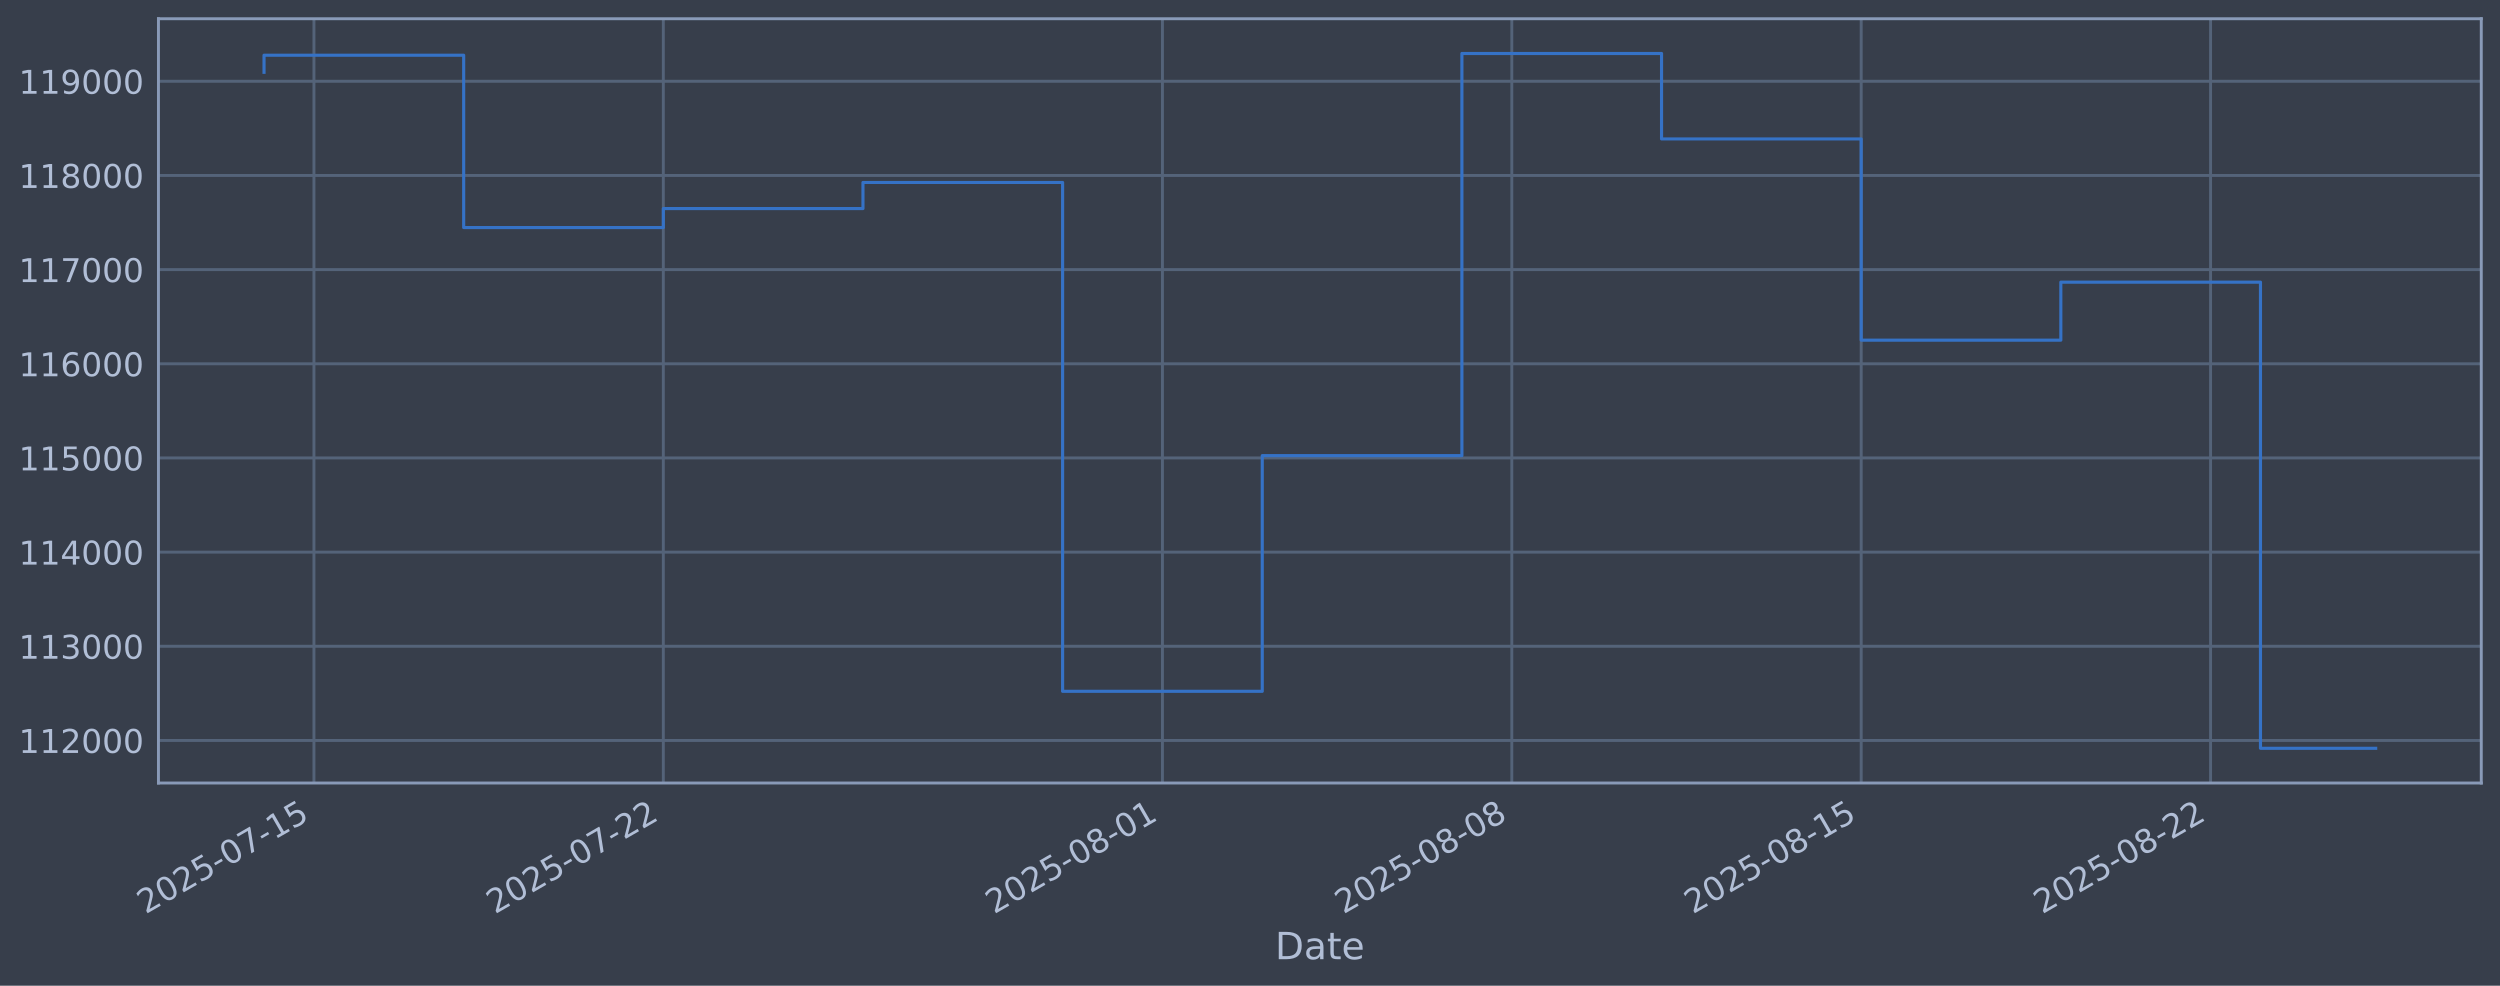
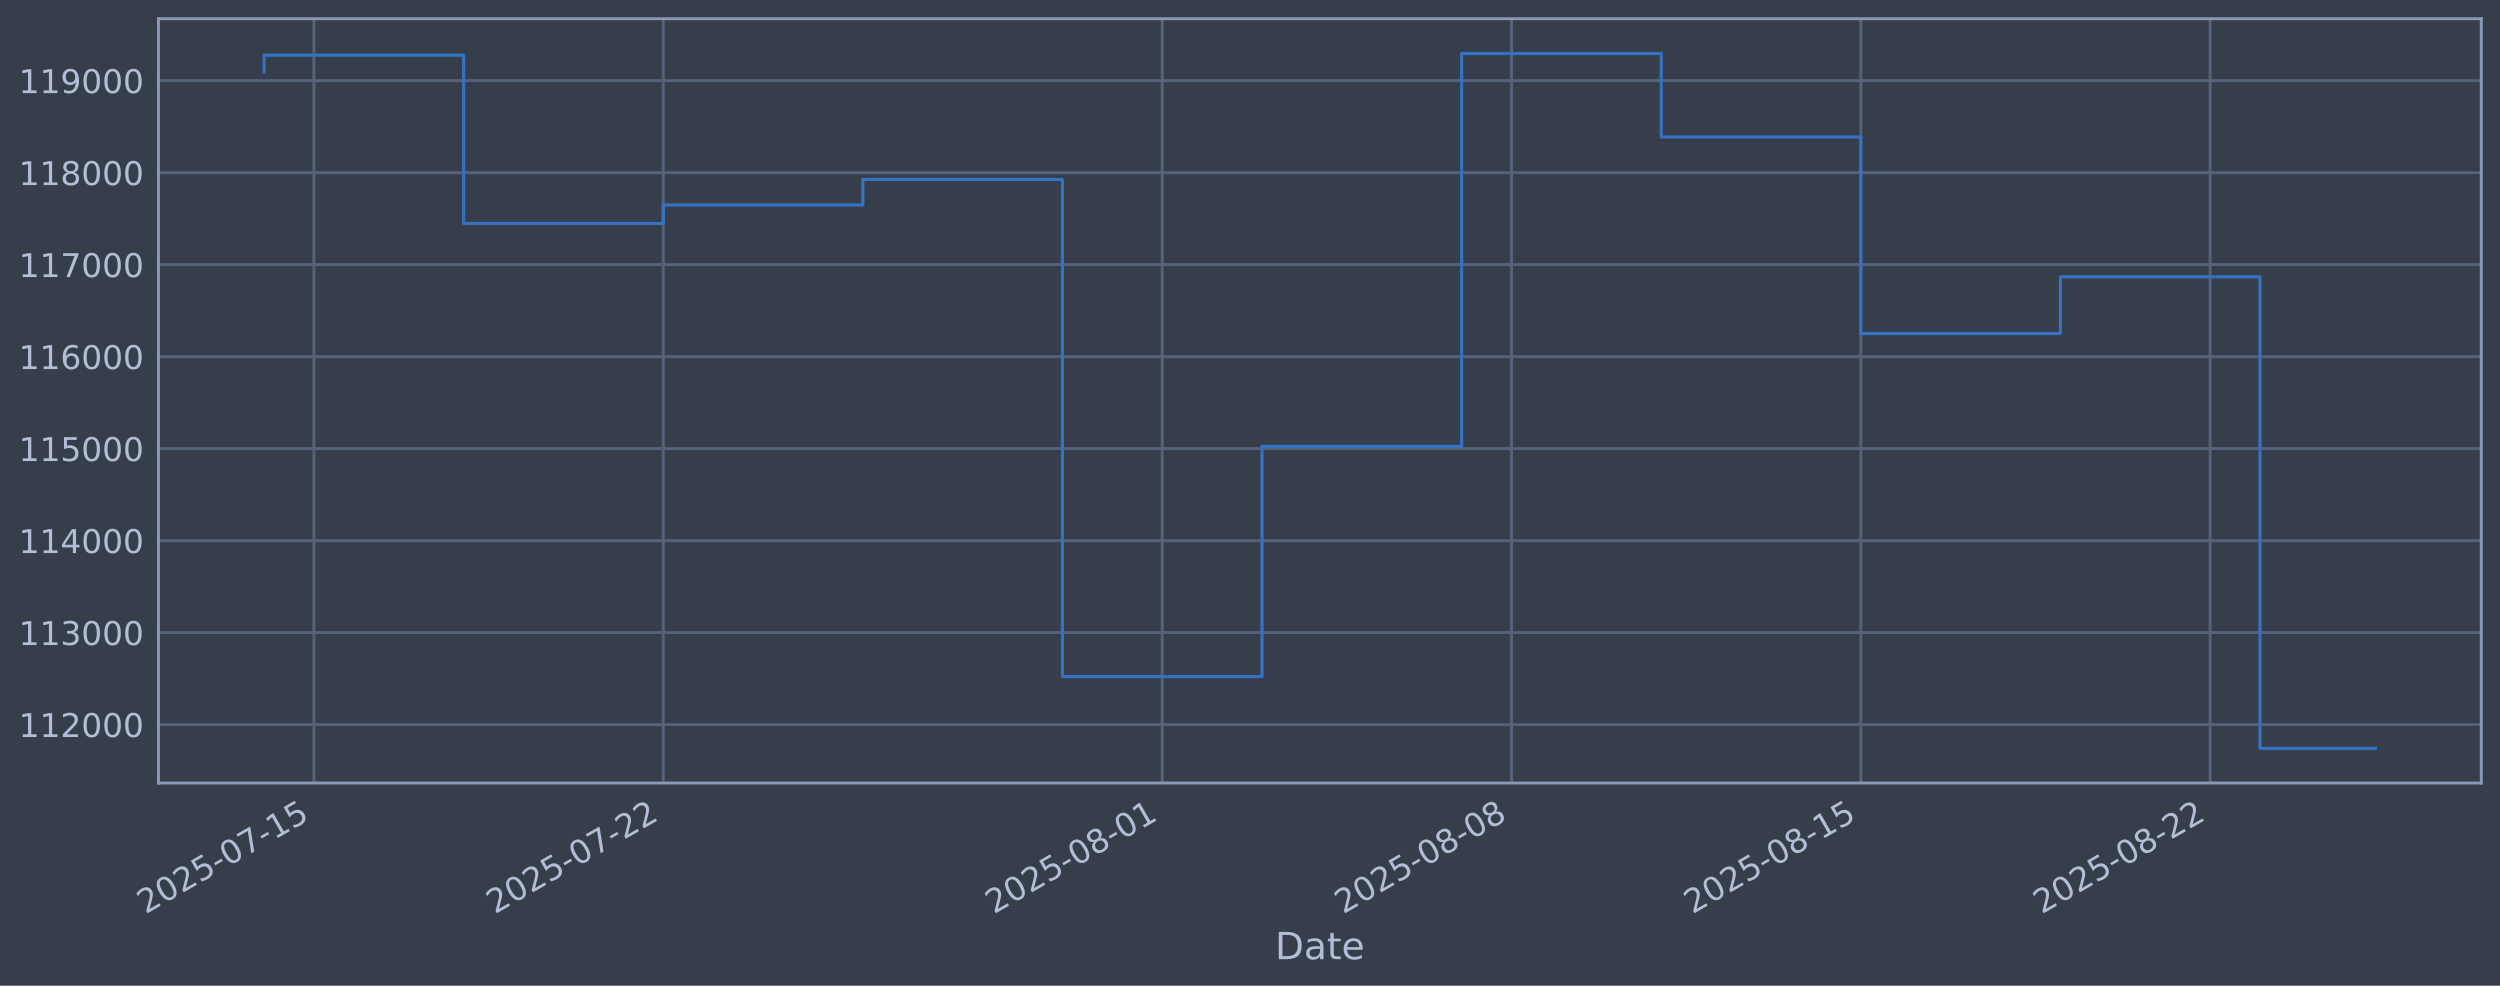
<svg xmlns="http://www.w3.org/2000/svg" xmlns:xlink="http://www.w3.org/1999/xlink" width="960.9pt" height="378.87pt" viewBox="0 0 960.9 378.87" version="1.1">
  <defs>
    <style type="text/css">*{stroke-linejoin: round; stroke-linecap: butt}</style>
  </defs>
  <g id="figure_1">
    <g id="patch_1">
      <path d="M 0 378.87  L 960.9 378.87  L 960.9 0  L 0 0  z " style="fill: #373e4b" />
    </g>
    <g id="axes_1">
      <g id="patch_2">
        <path d="M 60.901 300.96  L 953.701 300.96  L 953.701 7.2  L 60.901 7.2  z " style="fill: #373e4b" />
      </g>
      <g id="matplotlib.axis_1">
        <g id="xtick_1">
          <g id="line2d_1">
-             <path d="M 120.666 300.96  L 120.666 7.2  " clip-path="url(#p360a6b1b19)" style="fill: none; stroke: #546379; stroke-width: 1.12; stroke-linecap: square" />
+             <path d="M 120.662 300.96  L 120.662 7.2  " clip-path="url(#p90be680dd6)" style="fill: none; stroke: #546379; stroke-width: 1.12; stroke-linecap: square" />
          </g>
          <g id="line2d_2" />
          <g id="text_1">
-             <g style="fill: #b1bed6" transform="translate(55.94067 351.4642) rotate(-30) scale(0.126 -0.126)">
+             <g style="fill: #b1bed6" transform="translate(55.93641 351.4642) rotate(-30) scale(0.126 -0.126)">
              <defs>
                <path id="DejaVuSans-32" d="M 1228 531  L 3431 531  L 3431 0  L 469 0  L 469 531  Q 828 903 1448 1529  Q 2069 2156 2228 2338  Q 2531 2678 2651 2914  Q 2772 3150 2772 3378  Q 2772 3750 2511 3984  Q 2250 4219 1831 4219  Q 1534 4219 1204 4116  Q 875 4013 500 3803  L 500 4441  Q 881 4594 1212 4672  Q 1544 4750 1819 4750  Q 2544 4750 2975 4387  Q 3406 4025 3406 3419  Q 3406 3131 3298 2873  Q 3191 2616 2906 2266  Q 2828 2175 2409 1742  Q 1991 1309 1228 531  z " transform="scale(0.015625)" />
                <path id="DejaVuSans-30" d="M 2034 4250  Q 1547 4250 1301 3770  Q 1056 3291 1056 2328  Q 1056 1369 1301 889  Q 1547 409 2034 409  Q 2525 409 2770 889  Q 3016 1369 3016 2328  Q 3016 3291 2770 3770  Q 2525 4250 2034 4250  z M 2034 4750  Q 2819 4750 3233 4129  Q 3647 3509 3647 2328  Q 3647 1150 3233 529  Q 2819 -91 2034 -91  Q 1250 -91 836 529  Q 422 1150 422 2328  Q 422 3509 836 4129  Q 1250 4750 2034 4750  z " transform="scale(0.015625)" />
                <path id="DejaVuSans-35" d="M 691 4666  L 3169 4666  L 3169 4134  L 1269 4134  L 1269 2991  Q 1406 3038 1543 3061  Q 1681 3084 1819 3084  Q 2600 3084 3056 2656  Q 3513 2228 3513 1497  Q 3513 744 3044 326  Q 2575 -91 1722 -91  Q 1428 -91 1123 -41  Q 819 9 494 109  L 494 744  Q 775 591 1075 516  Q 1375 441 1709 441  Q 2250 441 2565 725  Q 2881 1009 2881 1497  Q 2881 1984 2565 2268  Q 2250 2553 1709 2553  Q 1456 2553 1204 2497  Q 953 2441 691 2322  L 691 4666  z " transform="scale(0.015625)" />
                <path id="DejaVuSans-2d" d="M 313 2009  L 1997 2009  L 1997 1497  L 313 1497  L 313 2009  z " transform="scale(0.015625)" />
                <path id="DejaVuSans-37" d="M 525 4666  L 3525 4666  L 3525 4397  L 1831 0  L 1172 0  L 2766 4134  L 525 4134  L 525 4666  z " transform="scale(0.015625)" />
                <path id="DejaVuSans-31" d="M 794 531  L 1825 531  L 1825 4091  L 703 3866  L 703 4441  L 1819 4666  L 2450 4666  L 2450 531  L 3481 531  L 3481 0  L 794 0  L 794 531  z " transform="scale(0.015625)" />
              </defs>
              <use xlink:href="#DejaVuSans-32" />
              <use xlink:href="#DejaVuSans-30" transform="translate(63.62305 0)" />
              <use xlink:href="#DejaVuSans-32" transform="translate(127.2461 0)" />
              <use xlink:href="#DejaVuSans-35" transform="translate(190.8691 0)" />
              <use xlink:href="#DejaVuSans-2d" transform="translate(254.4922 0)" />
              <use xlink:href="#DejaVuSans-30" transform="translate(290.5762 0)" />
              <use xlink:href="#DejaVuSans-37" transform="translate(354.1992 0)" />
              <use xlink:href="#DejaVuSans-2d" transform="translate(417.8223 0)" />
              <use xlink:href="#DejaVuSans-31" transform="translate(453.9062 0)" />
              <use xlink:href="#DejaVuSans-35" transform="translate(517.5293 0)" />
            </g>
          </g>
        </g>
        <g id="xtick_2">
          <g id="line2d_3">
-             <path d="M 254.953 300.96  L 254.953 7.2  " clip-path="url(#p360a6b1b19)" style="fill: none; stroke: #546379; stroke-width: 1.12; stroke-linecap: square" />
+             <path d="M 254.919 300.96  L 254.919 7.2  " clip-path="url(#p90be680dd6)" style="fill: none; stroke: #546379; stroke-width: 1.12; stroke-linecap: square" />
          </g>
          <g id="line2d_4" />
          <g id="text_2">
-             <g style="fill: #b1bed6" transform="translate(190.2277 351.4642) rotate(-30) scale(0.126 -0.126)">
+             <g style="fill: #b1bed6" transform="translate(190.1936 351.4642) rotate(-30) scale(0.126 -0.126)">
              <use xlink:href="#DejaVuSans-32" />
              <use xlink:href="#DejaVuSans-30" transform="translate(63.62305 0)" />
              <use xlink:href="#DejaVuSans-32" transform="translate(127.2461 0)" />
              <use xlink:href="#DejaVuSans-35" transform="translate(190.8691 0)" />
              <use xlink:href="#DejaVuSans-2d" transform="translate(254.4922 0)" />
              <use xlink:href="#DejaVuSans-30" transform="translate(290.5762 0)" />
              <use xlink:href="#DejaVuSans-37" transform="translate(354.1992 0)" />
              <use xlink:href="#DejaVuSans-2d" transform="translate(417.8223 0)" />
              <use xlink:href="#DejaVuSans-32" transform="translate(453.9062 0)" />
              <use xlink:href="#DejaVuSans-32" transform="translate(517.5293 0)" />
            </g>
          </g>
        </g>
        <g id="xtick_3">
          <g id="line2d_5">
-             <path d="M 446.792 300.96  L 446.792 7.2  " clip-path="url(#p360a6b1b19)" style="fill: none; stroke: #546379; stroke-width: 1.12; stroke-linecap: square" />
+             <path d="M 446.715 300.96  L 446.715 7.2  " clip-path="url(#p90be680dd6)" style="fill: none; stroke: #546379; stroke-width: 1.12; stroke-linecap: square" />
          </g>
          <g id="line2d_6" />
          <g id="text_3">
-             <g style="fill: #b1bed6" transform="translate(382.0663 351.4642) rotate(-30) scale(0.126 -0.126)">
+             <g style="fill: #b1bed6" transform="translate(381.9896 351.4642) rotate(-30) scale(0.126 -0.126)">
              <defs>
                <path id="DejaVuSans-38" d="M 2034 2216  Q 1584 2216 1326 1975  Q 1069 1734 1069 1313  Q 1069 891 1326 650  Q 1584 409 2034 409  Q 2484 409 2743 651  Q 3003 894 3003 1313  Q 3003 1734 2745 1975  Q 2488 2216 2034 2216  z M 1403 2484  Q 997 2584 770 2862  Q 544 3141 544 3541  Q 544 4100 942 4425  Q 1341 4750 2034 4750  Q 2731 4750 3128 4425  Q 3525 4100 3525 3541  Q 3525 3141 3298 2862  Q 3072 2584 2669 2484  Q 3125 2378 3379 2068  Q 3634 1759 3634 1313  Q 3634 634 3220 271  Q 2806 -91 2034 -91  Q 1263 -91 848 271  Q 434 634 434 1313  Q 434 1759 690 2068  Q 947 2378 1403 2484  z M 1172 3481  Q 1172 3119 1398 2916  Q 1625 2713 2034 2713  Q 2441 2713 2670 2916  Q 2900 3119 2900 3481  Q 2900 3844 2670 4047  Q 2441 4250 2034 4250  Q 1625 4250 1398 4047  Q 1172 3844 1172 3481  z " transform="scale(0.015625)" />
              </defs>
              <use xlink:href="#DejaVuSans-32" />
              <use xlink:href="#DejaVuSans-30" transform="translate(63.62305 0)" />
              <use xlink:href="#DejaVuSans-32" transform="translate(127.2461 0)" />
              <use xlink:href="#DejaVuSans-35" transform="translate(190.8691 0)" />
              <use xlink:href="#DejaVuSans-2d" transform="translate(254.4922 0)" />
              <use xlink:href="#DejaVuSans-30" transform="translate(290.5762 0)" />
              <use xlink:href="#DejaVuSans-38" transform="translate(354.1992 0)" />
              <use xlink:href="#DejaVuSans-2d" transform="translate(417.8223 0)" />
              <use xlink:href="#DejaVuSans-30" transform="translate(453.9062 0)" />
              <use xlink:href="#DejaVuSans-31" transform="translate(517.5293 0)" />
            </g>
          </g>
        </g>
        <g id="xtick_4">
          <g id="line2d_7">
-             <path d="M 581.079 300.96  L 581.079 7.2  " clip-path="url(#p360a6b1b19)" style="fill: none; stroke: #546379; stroke-width: 1.12; stroke-linecap: square" />
+             <path d="M 580.972 300.96  L 580.972 7.2  " clip-path="url(#p90be680dd6)" style="fill: none; stroke: #546379; stroke-width: 1.12; stroke-linecap: square" />
          </g>
          <g id="line2d_8" />
          <g id="text_4">
-             <g style="fill: #b1bed6" transform="translate(516.3533 351.4642) rotate(-30) scale(0.126 -0.126)">
+             <g style="fill: #b1bed6" transform="translate(516.2468 351.4642) rotate(-30) scale(0.126 -0.126)">
              <use xlink:href="#DejaVuSans-32" />
              <use xlink:href="#DejaVuSans-30" transform="translate(63.62305 0)" />
              <use xlink:href="#DejaVuSans-32" transform="translate(127.2461 0)" />
              <use xlink:href="#DejaVuSans-35" transform="translate(190.8691 0)" />
              <use xlink:href="#DejaVuSans-2d" transform="translate(254.4922 0)" />
              <use xlink:href="#DejaVuSans-30" transform="translate(290.5762 0)" />
              <use xlink:href="#DejaVuSans-38" transform="translate(354.1992 0)" />
              <use xlink:href="#DejaVuSans-2d" transform="translate(417.8223 0)" />
              <use xlink:href="#DejaVuSans-30" transform="translate(453.9062 0)" />
              <use xlink:href="#DejaVuSans-38" transform="translate(517.5293 0)" />
            </g>
          </g>
        </g>
        <g id="xtick_5">
          <g id="line2d_9">
-             <path d="M 715.366 300.96  L 715.366 7.2  " clip-path="url(#p360a6b1b19)" style="fill: none; stroke: #546379; stroke-width: 1.12; stroke-linecap: square" />
+             <path d="M 715.229 300.96  L 715.229 7.2  " clip-path="url(#p90be680dd6)" style="fill: none; stroke: #546379; stroke-width: 1.12; stroke-linecap: square" />
          </g>
          <g id="line2d_10" />
          <g id="text_5">
-             <g style="fill: #b1bed6" transform="translate(650.6403 351.4642) rotate(-30) scale(0.126 -0.126)">
+             <g style="fill: #b1bed6" transform="translate(650.5039 351.4642) rotate(-30) scale(0.126 -0.126)">
              <use xlink:href="#DejaVuSans-32" />
              <use xlink:href="#DejaVuSans-30" transform="translate(63.62305 0)" />
              <use xlink:href="#DejaVuSans-32" transform="translate(127.2461 0)" />
              <use xlink:href="#DejaVuSans-35" transform="translate(190.8691 0)" />
              <use xlink:href="#DejaVuSans-2d" transform="translate(254.4922 0)" />
              <use xlink:href="#DejaVuSans-30" transform="translate(290.5762 0)" />
              <use xlink:href="#DejaVuSans-38" transform="translate(354.1992 0)" />
              <use xlink:href="#DejaVuSans-2d" transform="translate(417.8223 0)" />
              <use xlink:href="#DejaVuSans-31" transform="translate(453.9062 0)" />
              <use xlink:href="#DejaVuSans-35" transform="translate(517.5293 0)" />
            </g>
          </g>
        </g>
        <g id="xtick_6">
          <g id="line2d_11">
-             <path d="M 849.653 300.96  L 849.653 7.2  " clip-path="url(#p360a6b1b19)" style="fill: none; stroke: #546379; stroke-width: 1.12; stroke-linecap: square" />
+             <path d="M 849.487 300.96  L 849.487 7.2  " clip-path="url(#p90be680dd6)" style="fill: none; stroke: #546379; stroke-width: 1.12; stroke-linecap: square" />
          </g>
          <g id="line2d_12" />
          <g id="text_6">
-             <g style="fill: #b1bed6" transform="translate(784.9273 351.4642) rotate(-30) scale(0.126 -0.126)">
+             <g style="fill: #b1bed6" transform="translate(784.7611 351.4642) rotate(-30) scale(0.126 -0.126)">
              <use xlink:href="#DejaVuSans-32" />
              <use xlink:href="#DejaVuSans-30" transform="translate(63.62305 0)" />
              <use xlink:href="#DejaVuSans-32" transform="translate(127.2461 0)" />
              <use xlink:href="#DejaVuSans-35" transform="translate(190.8691 0)" />
              <use xlink:href="#DejaVuSans-2d" transform="translate(254.4922 0)" />
              <use xlink:href="#DejaVuSans-30" transform="translate(290.5762 0)" />
              <use xlink:href="#DejaVuSans-38" transform="translate(354.1992 0)" />
              <use xlink:href="#DejaVuSans-2d" transform="translate(417.8223 0)" />
              <use xlink:href="#DejaVuSans-32" transform="translate(453.9062 0)" />
              <use xlink:href="#DejaVuSans-32" transform="translate(517.5293 0)" />
            </g>
          </g>
        </g>
        <g id="text_7">
          <g style="fill: #b1bed6" transform="translate(490.0914 368.6753) scale(0.144 -0.144)">
            <defs>
              <path id="DejaVuSans-44" d="M 1259 4147  L 1259 519  L 2022 519  Q 2988 519 3436 956  Q 3884 1394 3884 2338  Q 3884 3275 3436 3711  Q 2988 4147 2022 4147  L 1259 4147  z M 628 4666  L 1925 4666  Q 3281 4666 3915 4102  Q 4550 3538 4550 2338  Q 4550 1131 3912 565  Q 3275 0 1925 0  L 628 0  L 628 4666  z " transform="scale(0.015625)" />
              <path id="DejaVuSans-61" d="M 2194 1759  Q 1497 1759 1228 1600  Q 959 1441 959 1056  Q 959 750 1161 570  Q 1363 391 1709 391  Q 2188 391 2477 730  Q 2766 1069 2766 1631  L 2766 1759  L 2194 1759  z M 3341 1997  L 3341 0  L 2766 0  L 2766 531  Q 2569 213 2275 61  Q 1981 -91 1556 -91  Q 1019 -91 701 211  Q 384 513 384 1019  Q 384 1609 779 1909  Q 1175 2209 1959 2209  L 2766 2209  L 2766 2266  Q 2766 2663 2505 2880  Q 2244 3097 1772 3097  Q 1472 3097 1187 3025  Q 903 2953 641 2809  L 641 3341  Q 956 3463 1253 3523  Q 1550 3584 1831 3584  Q 2591 3584 2966 3190  Q 3341 2797 3341 1997  z " transform="scale(0.015625)" />
              <path id="DejaVuSans-74" d="M 1172 4494  L 1172 3500  L 2356 3500  L 2356 3053  L 1172 3053  L 1172 1153  Q 1172 725 1289 603  Q 1406 481 1766 481  L 2356 481  L 2356 0  L 1766 0  Q 1100 0 847 248  Q 594 497 594 1153  L 594 3053  L 172 3053  L 172 3500  L 594 3500  L 594 4494  L 1172 4494  z " transform="scale(0.015625)" />
              <path id="DejaVuSans-65" d="M 3597 1894  L 3597 1613  L 953 1613  Q 991 1019 1311 708  Q 1631 397 2203 397  Q 2534 397 2845 478  Q 3156 559 3463 722  L 3463 178  Q 3153 47 2828 -22  Q 2503 -91 2169 -91  Q 1331 -91 842 396  Q 353 884 353 1716  Q 353 2575 817 3079  Q 1281 3584 2069 3584  Q 2775 3584 3186 3129  Q 3597 2675 3597 1894  z M 3022 2063  Q 3016 2534 2758 2815  Q 2500 3097 2075 3097  Q 1594 3097 1305 2825  Q 1016 2553 972 2059  L 3022 2063  z " transform="scale(0.015625)" />
            </defs>
            <use xlink:href="#DejaVuSans-44" />
            <use xlink:href="#DejaVuSans-61" transform="translate(77.00195 0)" />
            <use xlink:href="#DejaVuSans-74" transform="translate(138.2812 0)" />
            <use xlink:href="#DejaVuSans-65" transform="translate(177.4902 0)" />
          </g>
        </g>
      </g>
      <g id="matplotlib.axis_2">
        <g id="ytick_1">
          <g id="line2d_13">
-             <path d="M 60.901 284.598  L 953.701 284.598  " clip-path="url(#p360a6b1b19)" style="fill: none; stroke: #546379; stroke-width: 1.12; stroke-linecap: square" />
+             <path d="M 60.901 278.492  L 953.701 278.492  " clip-path="url(#p90be680dd6)" style="fill: none; stroke: #546379; stroke-width: 1.12; stroke-linecap: square" />
          </g>
          <g id="line2d_14" />
          <g id="text_8">
-             <g style="fill: #b1bed6" transform="translate(7.2 289.3854) scale(0.126 -0.126)">
+             <g style="fill: #b1bed6" transform="translate(7.2 283.2786) scale(0.126 -0.126)">
              <use xlink:href="#DejaVuSans-31" />
              <use xlink:href="#DejaVuSans-31" transform="translate(63.62305 0)" />
              <use xlink:href="#DejaVuSans-32" transform="translate(127.2461 0)" />
              <use xlink:href="#DejaVuSans-30" transform="translate(190.8691 0)" />
              <use xlink:href="#DejaVuSans-30" transform="translate(254.4922 0)" />
              <use xlink:href="#DejaVuSans-30" transform="translate(318.1152 0)" />
            </g>
          </g>
        </g>
        <g id="ytick_2">
          <g id="line2d_15">
-             <path d="M 60.901 248.405  L 953.701 248.405  " clip-path="url(#p360a6b1b19)" style="fill: none; stroke: #546379; stroke-width: 1.12; stroke-linecap: square" />
+             <path d="M 60.901 243.135  L 953.701 243.135  " clip-path="url(#p90be680dd6)" style="fill: none; stroke: #546379; stroke-width: 1.12; stroke-linecap: square" />
          </g>
          <g id="line2d_16" />
          <g id="text_9">
-             <g style="fill: #b1bed6" transform="translate(7.2 253.1921) scale(0.126 -0.126)">
+             <g style="fill: #b1bed6" transform="translate(7.2 247.9224) scale(0.126 -0.126)">
              <defs>
                <path id="DejaVuSans-33" d="M 2597 2516  Q 3050 2419 3304 2112  Q 3559 1806 3559 1356  Q 3559 666 3084 287  Q 2609 -91 1734 -91  Q 1441 -91 1130 -33  Q 819 25 488 141  L 488 750  Q 750 597 1062 519  Q 1375 441 1716 441  Q 2309 441 2620 675  Q 2931 909 2931 1356  Q 2931 1769 2642 2001  Q 2353 2234 1838 2234  L 1294 2234  L 1294 2753  L 1863 2753  Q 2328 2753 2575 2939  Q 2822 3125 2822 3475  Q 2822 3834 2567 4026  Q 2313 4219 1838 4219  Q 1578 4219 1281 4162  Q 984 4106 628 3988  L 628 4550  Q 988 4650 1302 4700  Q 1616 4750 1894 4750  Q 2613 4750 3031 4423  Q 3450 4097 3450 3541  Q 3450 3153 3228 2886  Q 3006 2619 2597 2516  z " transform="scale(0.015625)" />
              </defs>
              <use xlink:href="#DejaVuSans-31" />
              <use xlink:href="#DejaVuSans-31" transform="translate(63.62305 0)" />
              <use xlink:href="#DejaVuSans-33" transform="translate(127.2461 0)" />
              <use xlink:href="#DejaVuSans-30" transform="translate(190.8691 0)" />
              <use xlink:href="#DejaVuSans-30" transform="translate(254.4922 0)" />
              <use xlink:href="#DejaVuSans-30" transform="translate(318.1152 0)" />
            </g>
          </g>
        </g>
        <g id="ytick_3">
          <g id="line2d_17">
-             <path d="M 60.901 212.212  L 953.701 212.212  " clip-path="url(#p360a6b1b19)" style="fill: none; stroke: #546379; stroke-width: 1.12; stroke-linecap: square" />
+             <path d="M 60.901 207.779  L 953.701 207.779  " clip-path="url(#p90be680dd6)" style="fill: none; stroke: #546379; stroke-width: 1.12; stroke-linecap: square" />
          </g>
          <g id="line2d_18" />
          <g id="text_10">
-             <g style="fill: #b1bed6" transform="translate(7.2 216.9987) scale(0.126 -0.126)">
+             <g style="fill: #b1bed6" transform="translate(7.2 212.5661) scale(0.126 -0.126)">
              <defs>
                <path id="DejaVuSans-34" d="M 2419 4116  L 825 1625  L 2419 1625  L 2419 4116  z M 2253 4666  L 3047 4666  L 3047 1625  L 3713 1625  L 3713 1100  L 3047 1100  L 3047 0  L 2419 0  L 2419 1100  L 313 1100  L 313 1709  L 2253 4666  z " transform="scale(0.015625)" />
              </defs>
              <use xlink:href="#DejaVuSans-31" />
              <use xlink:href="#DejaVuSans-31" transform="translate(63.62305 0)" />
              <use xlink:href="#DejaVuSans-34" transform="translate(127.2461 0)" />
              <use xlink:href="#DejaVuSans-30" transform="translate(190.8691 0)" />
              <use xlink:href="#DejaVuSans-30" transform="translate(254.4922 0)" />
              <use xlink:href="#DejaVuSans-30" transform="translate(318.1152 0)" />
            </g>
          </g>
        </g>
        <g id="ytick_4">
          <g id="line2d_19">
-             <path d="M 60.901 176.018  L 953.701 176.018  " clip-path="url(#p360a6b1b19)" style="fill: none; stroke: #546379; stroke-width: 1.12; stroke-linecap: square" />
+             <path d="M 60.901 172.423  L 953.701 172.423  " clip-path="url(#p90be680dd6)" style="fill: none; stroke: #546379; stroke-width: 1.12; stroke-linecap: square" />
          </g>
          <g id="line2d_20" />
          <g id="text_11">
-             <g style="fill: #b1bed6" transform="translate(7.2 180.8054) scale(0.126 -0.126)">
+             <g style="fill: #b1bed6" transform="translate(7.2 177.2098) scale(0.126 -0.126)">
              <use xlink:href="#DejaVuSans-31" />
              <use xlink:href="#DejaVuSans-31" transform="translate(63.62305 0)" />
              <use xlink:href="#DejaVuSans-35" transform="translate(127.2461 0)" />
              <use xlink:href="#DejaVuSans-30" transform="translate(190.8691 0)" />
              <use xlink:href="#DejaVuSans-30" transform="translate(254.4922 0)" />
              <use xlink:href="#DejaVuSans-30" transform="translate(318.1152 0)" />
            </g>
          </g>
        </g>
        <g id="ytick_5">
          <g id="line2d_21">
-             <path d="M 60.901 139.825  L 953.701 139.825  " clip-path="url(#p360a6b1b19)" style="fill: none; stroke: #546379; stroke-width: 1.12; stroke-linecap: square" />
+             <path d="M 60.901 137.067  L 953.701 137.067  " clip-path="url(#p90be680dd6)" style="fill: none; stroke: #546379; stroke-width: 1.12; stroke-linecap: square" />
          </g>
          <g id="line2d_22" />
          <g id="text_12">
-             <g style="fill: #b1bed6" transform="translate(7.2 144.612) scale(0.126 -0.126)">
+             <g style="fill: #b1bed6" transform="translate(7.2 141.8535) scale(0.126 -0.126)">
              <defs>
                <path id="DejaVuSans-36" d="M 2113 2584  Q 1688 2584 1439 2293  Q 1191 2003 1191 1497  Q 1191 994 1439 701  Q 1688 409 2113 409  Q 2538 409 2786 701  Q 3034 994 3034 1497  Q 3034 2003 2786 2293  Q 2538 2584 2113 2584  z M 3366 4563  L 3366 3988  Q 3128 4100 2886 4159  Q 2644 4219 2406 4219  Q 1781 4219 1451 3797  Q 1122 3375 1075 2522  Q 1259 2794 1537 2939  Q 1816 3084 2150 3084  Q 2853 3084 3261 2657  Q 3669 2231 3669 1497  Q 3669 778 3244 343  Q 2819 -91 2113 -91  Q 1303 -91 875 529  Q 447 1150 447 2328  Q 447 3434 972 4092  Q 1497 4750 2381 4750  Q 2619 4750 2861 4703  Q 3103 4656 3366 4563  z " transform="scale(0.015625)" />
              </defs>
              <use xlink:href="#DejaVuSans-31" />
              <use xlink:href="#DejaVuSans-31" transform="translate(63.62305 0)" />
              <use xlink:href="#DejaVuSans-36" transform="translate(127.2461 0)" />
              <use xlink:href="#DejaVuSans-30" transform="translate(190.8691 0)" />
              <use xlink:href="#DejaVuSans-30" transform="translate(254.4922 0)" />
              <use xlink:href="#DejaVuSans-30" transform="translate(318.1152 0)" />
            </g>
          </g>
        </g>
        <g id="ytick_6">
          <g id="line2d_23">
-             <path d="M 60.901 103.632  L 953.701 103.632  " clip-path="url(#p360a6b1b19)" style="fill: none; stroke: #546379; stroke-width: 1.12; stroke-linecap: square" />
+             <path d="M 60.901 101.71  L 953.701 101.71  " clip-path="url(#p90be680dd6)" style="fill: none; stroke: #546379; stroke-width: 1.12; stroke-linecap: square" />
          </g>
          <g id="line2d_24" />
          <g id="text_13">
-             <g style="fill: #b1bed6" transform="translate(7.2 108.4187) scale(0.126 -0.126)">
+             <g style="fill: #b1bed6" transform="translate(7.2 106.4972) scale(0.126 -0.126)">
              <use xlink:href="#DejaVuSans-31" />
              <use xlink:href="#DejaVuSans-31" transform="translate(63.62305 0)" />
              <use xlink:href="#DejaVuSans-37" transform="translate(127.2461 0)" />
              <use xlink:href="#DejaVuSans-30" transform="translate(190.8691 0)" />
              <use xlink:href="#DejaVuSans-30" transform="translate(254.4922 0)" />
              <use xlink:href="#DejaVuSans-30" transform="translate(318.1152 0)" />
            </g>
          </g>
        </g>
        <g id="ytick_7">
          <g id="line2d_25">
-             <path d="M 60.901 67.438  L 953.701 67.438  " clip-path="url(#p360a6b1b19)" style="fill: none; stroke: #546379; stroke-width: 1.12; stroke-linecap: square" />
+             <path d="M 60.901 66.354  L 953.701 66.354  " clip-path="url(#p90be680dd6)" style="fill: none; stroke: #546379; stroke-width: 1.12; stroke-linecap: square" />
          </g>
          <g id="line2d_26" />
          <g id="text_14">
-             <g style="fill: #b1bed6" transform="translate(7.2 72.22533) scale(0.126 -0.126)">
+             <g style="fill: #b1bed6" transform="translate(7.2 71.14097) scale(0.126 -0.126)">
              <use xlink:href="#DejaVuSans-31" />
              <use xlink:href="#DejaVuSans-31" transform="translate(63.62305 0)" />
              <use xlink:href="#DejaVuSans-38" transform="translate(127.2461 0)" />
              <use xlink:href="#DejaVuSans-30" transform="translate(190.8691 0)" />
              <use xlink:href="#DejaVuSans-30" transform="translate(254.4922 0)" />
              <use xlink:href="#DejaVuSans-30" transform="translate(318.1152 0)" />
            </g>
          </g>
        </g>
        <g id="ytick_8">
          <g id="line2d_27">
-             <path d="M 60.901 31.245  L 953.701 31.245  " clip-path="url(#p360a6b1b19)" style="fill: none; stroke: #546379; stroke-width: 1.12; stroke-linecap: square" />
+             <path d="M 60.901 30.998  L 953.701 30.998  " clip-path="url(#p90be680dd6)" style="fill: none; stroke: #546379; stroke-width: 1.12; stroke-linecap: square" />
          </g>
          <g id="line2d_28" />
          <g id="text_15">
-             <g style="fill: #b1bed6" transform="translate(7.2 36.03198) scale(0.126 -0.126)">
+             <g style="fill: #b1bed6" transform="translate(7.2 35.78469) scale(0.126 -0.126)">
              <defs>
                <path id="DejaVuSans-39" d="M 703 97  L 703 672  Q 941 559 1184 500  Q 1428 441 1663 441  Q 2288 441 2617 861  Q 2947 1281 2994 2138  Q 2813 1869 2534 1725  Q 2256 1581 1919 1581  Q 1219 1581 811 2004  Q 403 2428 403 3163  Q 403 3881 828 4315  Q 1253 4750 1959 4750  Q 2769 4750 3195 4129  Q 3622 3509 3622 2328  Q 3622 1225 3098 567  Q 2575 -91 1691 -91  Q 1453 -91 1209 -44  Q 966 3 703 97  z M 1959 2075  Q 2384 2075 2632 2365  Q 2881 2656 2881 3163  Q 2881 3666 2632 3958  Q 2384 4250 1959 4250  Q 1534 4250 1286 3958  Q 1038 3666 1038 3163  Q 1038 2656 1286 2365  Q 1534 2075 1959 2075  z " transform="scale(0.015625)" />
              </defs>
              <use xlink:href="#DejaVuSans-31" />
              <use xlink:href="#DejaVuSans-31" transform="translate(63.62305 0)" />
              <use xlink:href="#DejaVuSans-39" transform="translate(127.2461 0)" />
              <use xlink:href="#DejaVuSans-30" transform="translate(190.8691 0)" />
              <use xlink:href="#DejaVuSans-30" transform="translate(254.4922 0)" />
              <use xlink:href="#DejaVuSans-30" transform="translate(318.1152 0)" />
            </g>
          </g>
        </g>
      </g>
      <g id="line2d_29">
-         <path d="M 101.482 27.792  L 101.482 21.225  L 178.218 21.225  L 178.218 87.461  L 254.953 87.461  L 254.953 80.166  L 331.689 80.166  L 331.689 70.133  L 408.424 70.133  L 408.424 265.716  L 485.16 265.716  L 485.16 175.133  L 561.895 175.133  L 561.895 20.553  L 638.63 20.553  L 638.63 53.399  L 715.366 53.399  L 715.366 130.736  L 792.101 130.736  L 792.101 108.447  L 868.837 108.447  L 868.837 287.607  L 913.119 287.607  " clip-path="url(#p360a6b1b19)" style="fill: none; stroke: #3572c6; stroke-width: 1.2; stroke-linecap: square" />
+         <path d="M 101.482 27.625  L 101.482 21.209  L 178.201 21.209  L 178.201 85.913  L 254.919 85.913  L 254.919 78.788  L 331.637 78.788  L 331.637 68.986  L 408.356 68.986  L 408.356 260.046  L 485.074 260.046  L 485.074 171.558  L 561.793 171.558  L 561.793 20.553  L 638.511 20.553  L 638.511 52.639  L 715.229 52.639  L 715.229 128.188  L 791.948 128.188  L 791.948 106.414  L 868.666 106.414  L 868.666 287.607  L 913.119 287.607  " clip-path="url(#p90be680dd6)" style="fill: none; stroke: #3572c6; stroke-width: 1.2; stroke-linecap: square" />
      </g>
      <g id="patch_3">
        <path d="M 60.901 300.96  L 60.901 7.2  " style="fill: none; stroke: #899ab8; stroke-width: 1.12; stroke-linejoin: miter; stroke-linecap: square" />
      </g>
      <g id="patch_4">
        <path d="M 953.701 300.96  L 953.701 7.2  " style="fill: none; stroke: #899ab8; stroke-width: 1.12; stroke-linejoin: miter; stroke-linecap: square" />
      </g>
      <g id="patch_5">
        <path d="M 60.901 300.96  L 953.701 300.96  " style="fill: none; stroke: #899ab8; stroke-width: 1.12; stroke-linejoin: miter; stroke-linecap: square" />
      </g>
      <g id="patch_6">
        <path d="M 60.901 7.2  L 953.701 7.2  " style="fill: none; stroke: #899ab8; stroke-width: 1.12; stroke-linejoin: miter; stroke-linecap: square" />
      </g>
    </g>
  </g>
  <defs>
-     <clipPath id="p360a6b1b19">
+     <clipPath id="p90be680dd6">
      <rect x="60.901" y="7.2" width="892.8" height="293.76" />
    </clipPath>
  </defs>
</svg>
